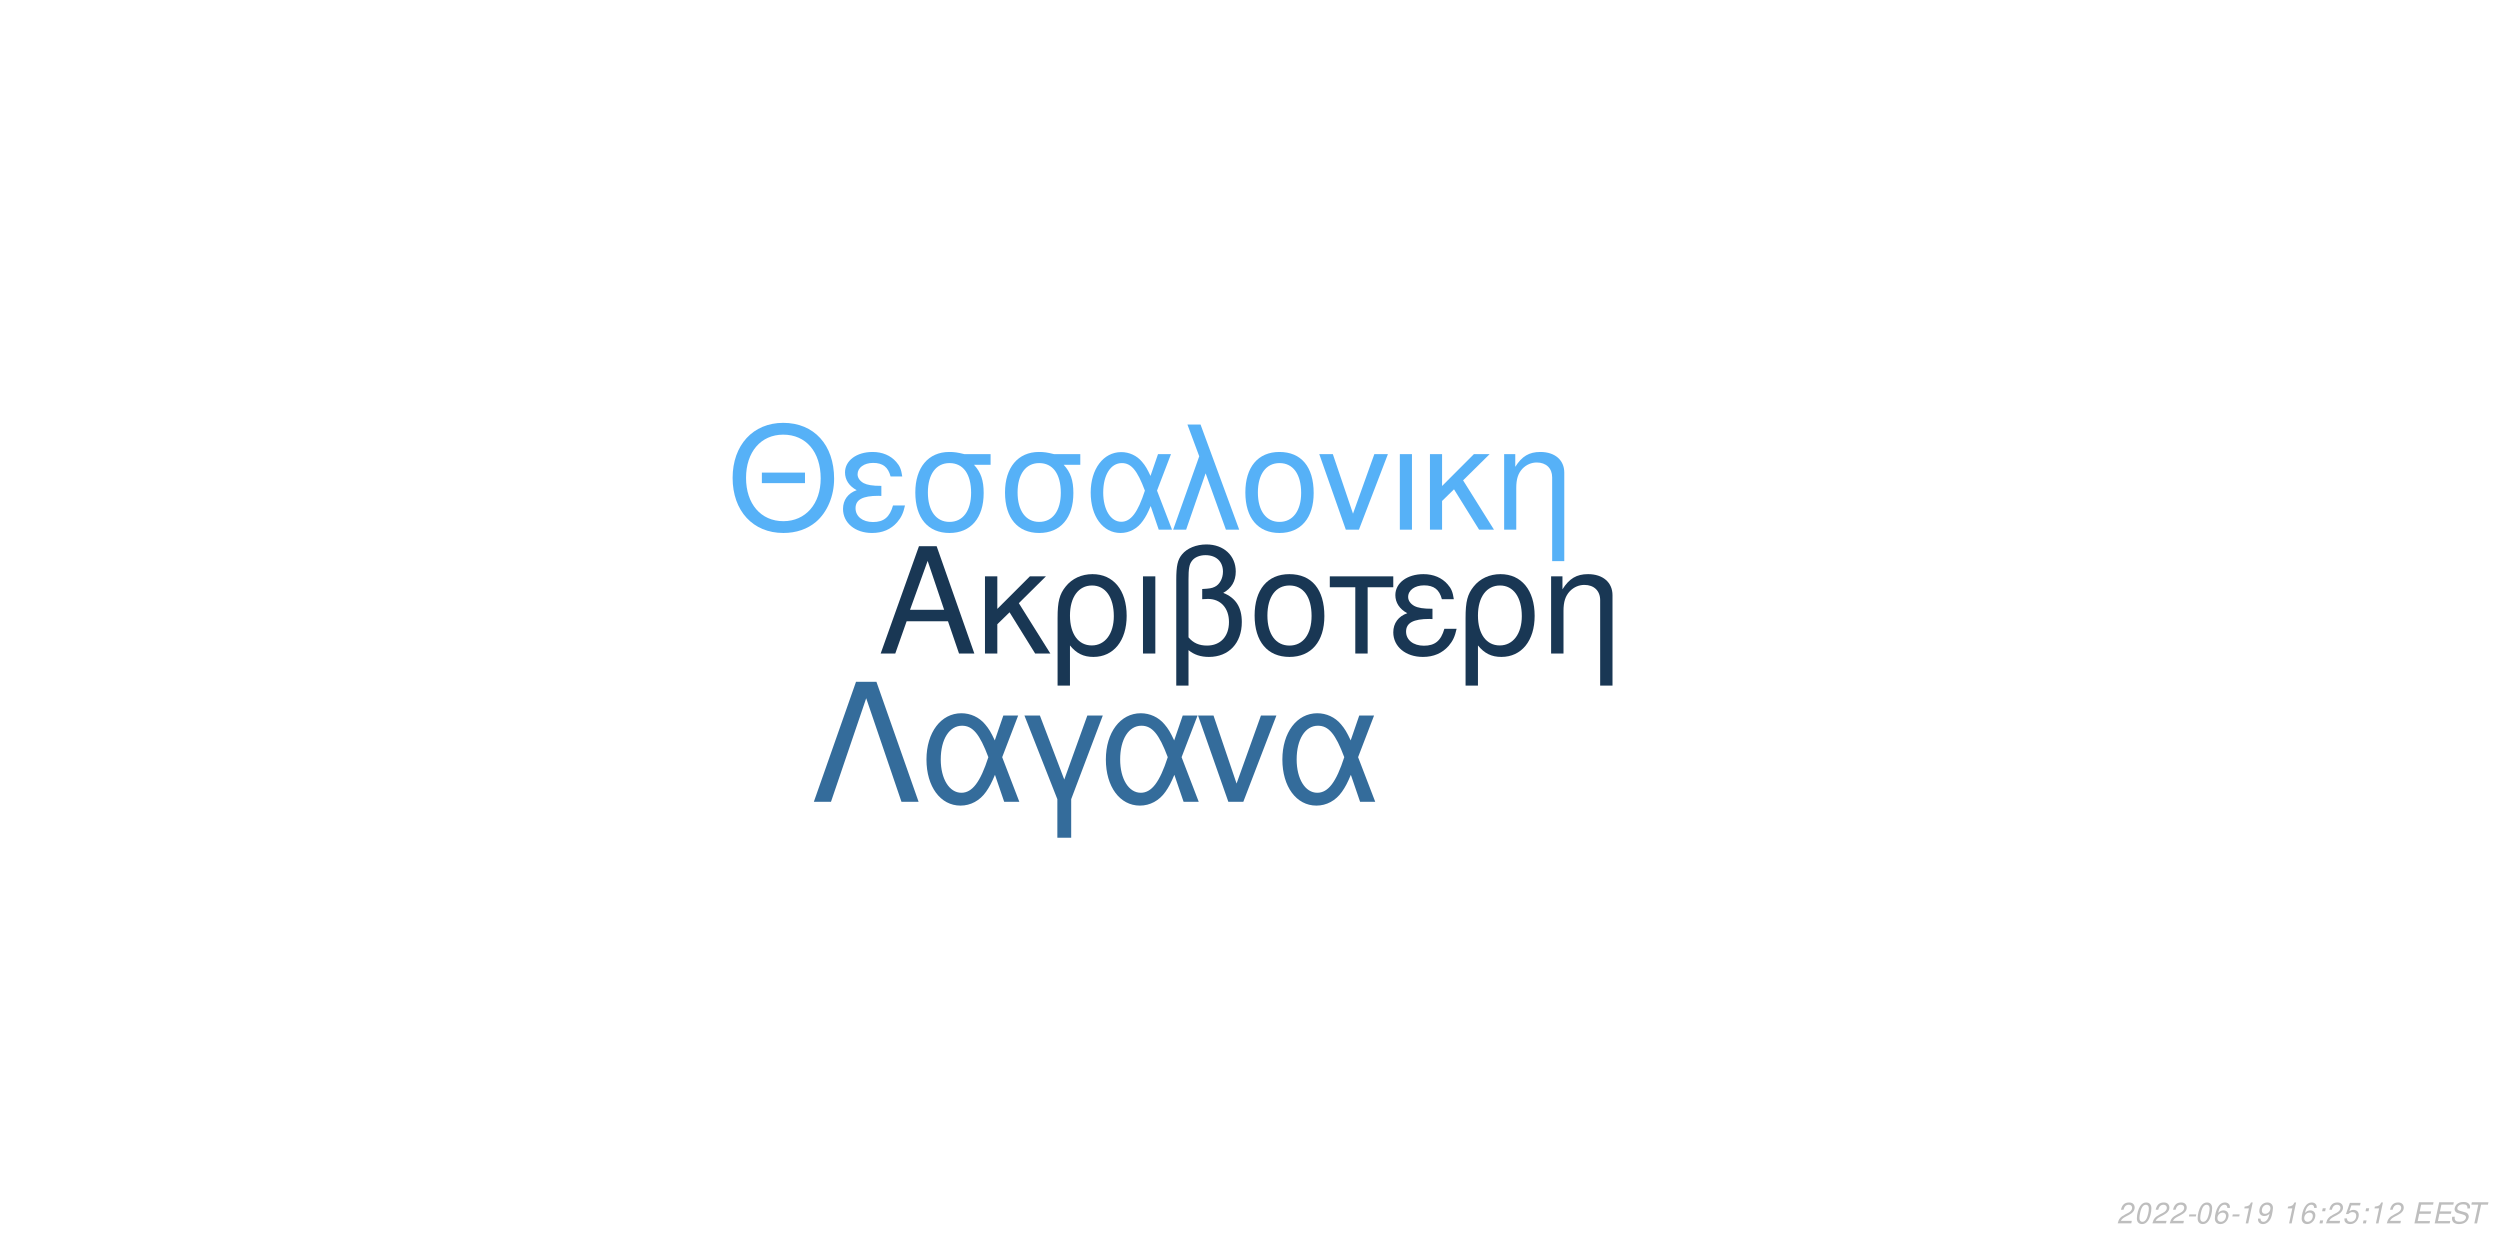
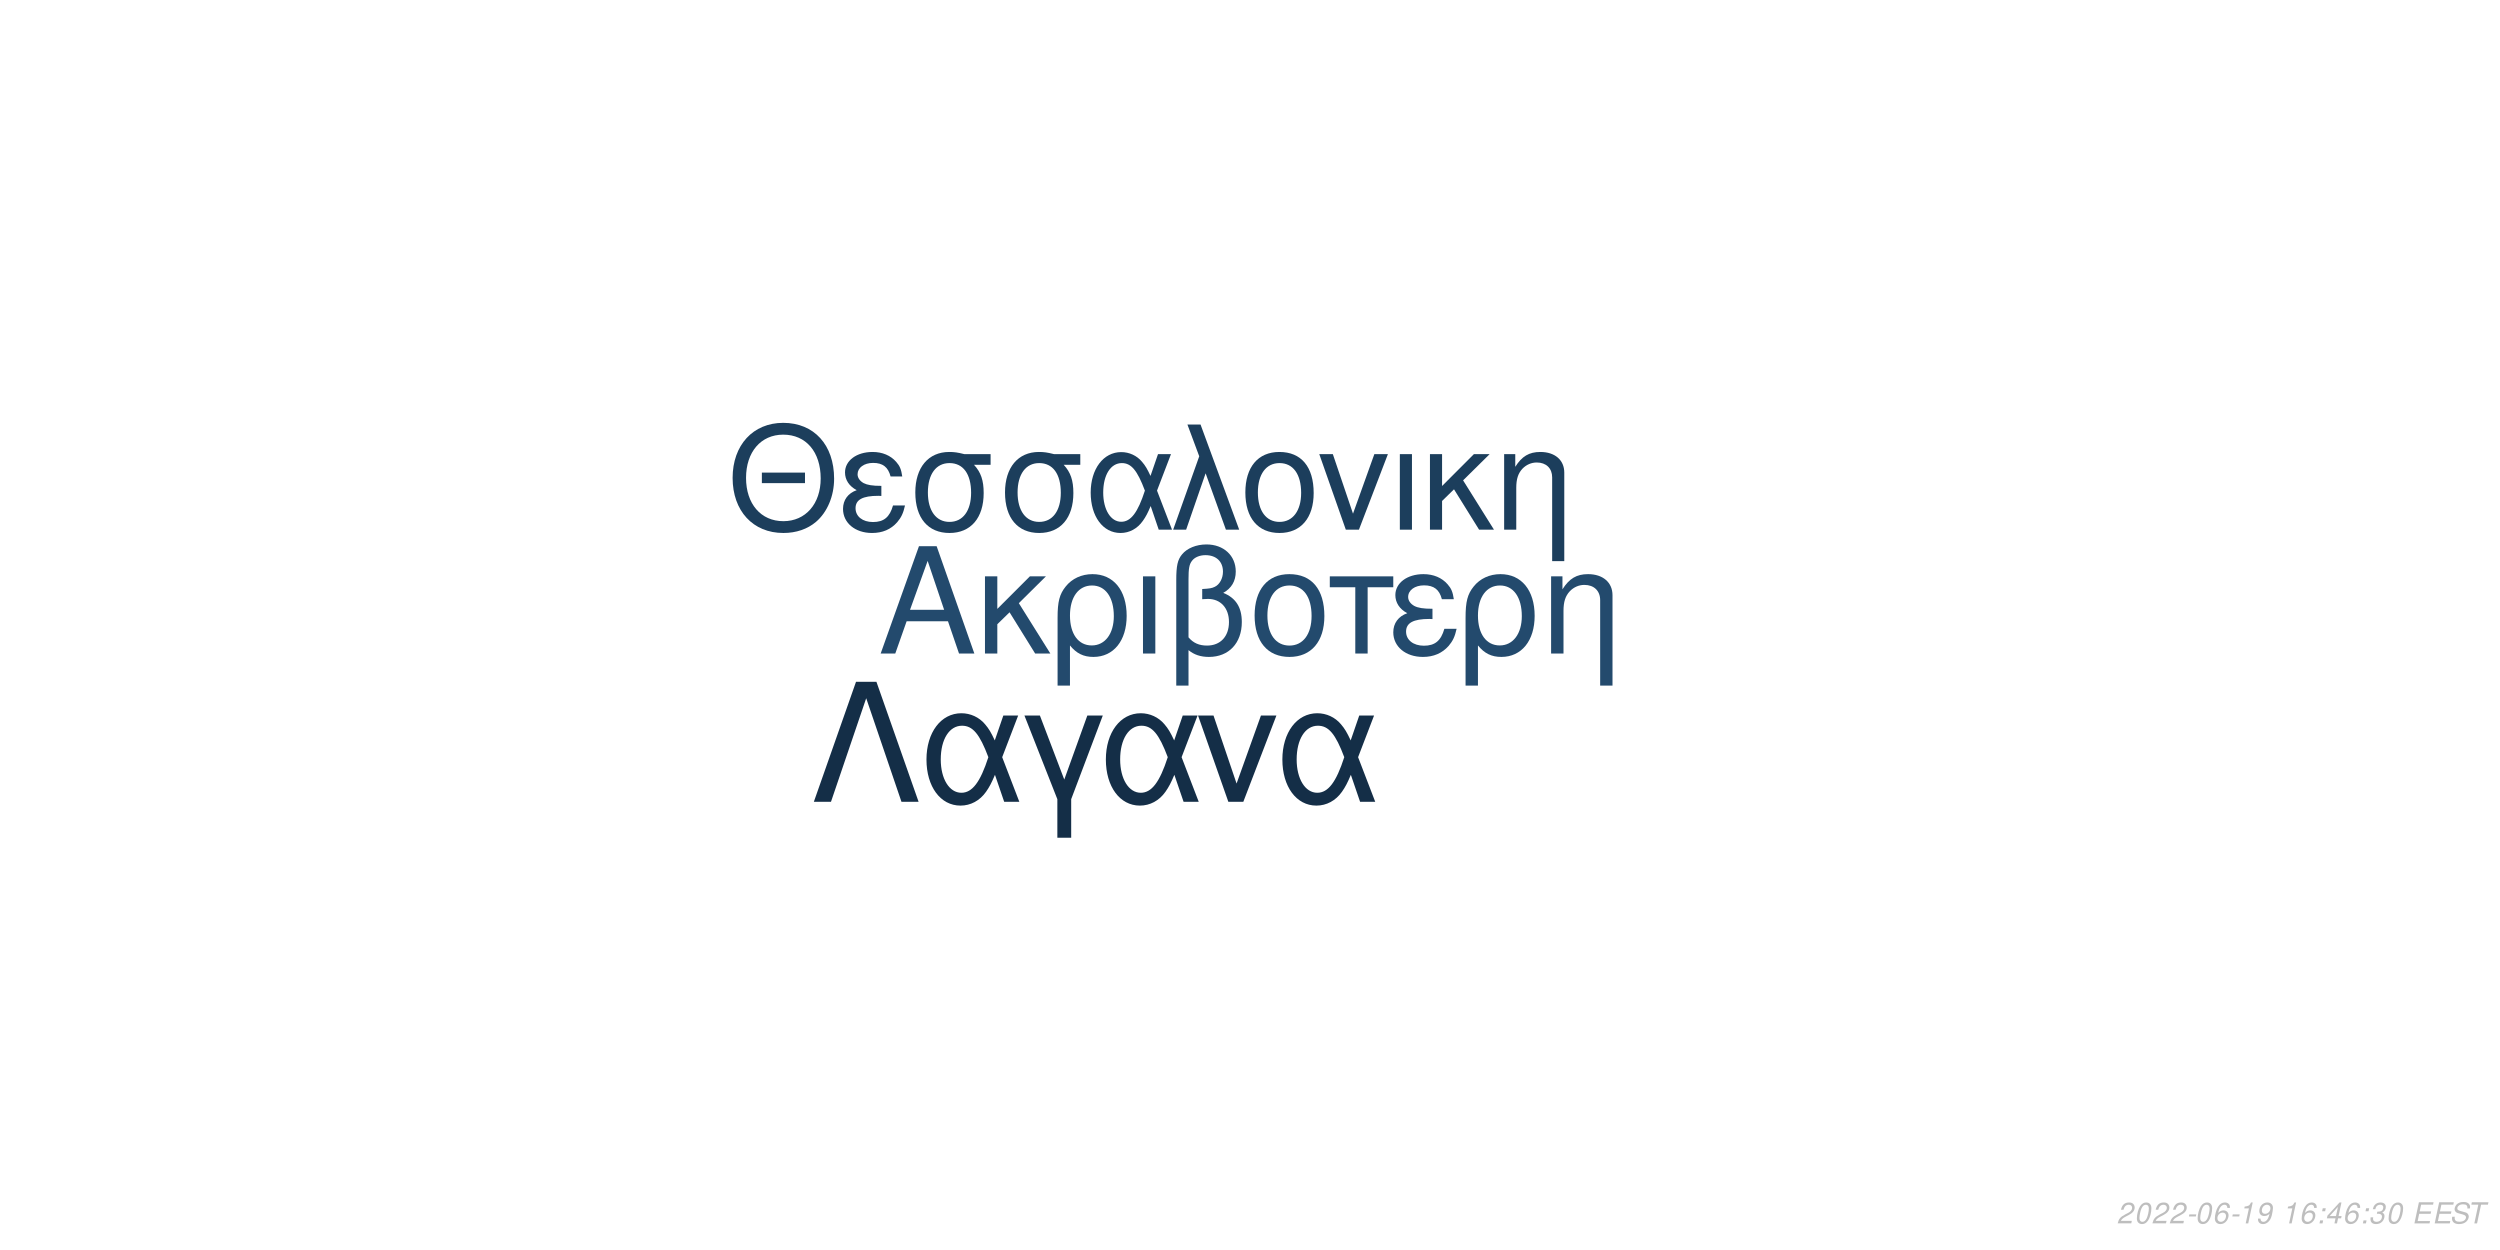
<svg xmlns="http://www.w3.org/2000/svg" xmlns:xlink="http://www.w3.org/1999/xlink" width="864pt" height="432pt" viewBox="0 0 864 432" version="1.1">
  <defs>
    <g>
      <symbol overflow="visible" id="glyph0-0">
        <path style="stroke:none;" d="" />
      </symbol>
      <symbol overflow="visible" id="glyph0-1">
        <path style="stroke:none;" d="M 24.125 -11.141 L 27.938 0 L 33.234 0 L 20.203 -37.094 L 14.094 -37.094 L 0.859 0 L 5.906 0 L 9.828 -11.141 Z M 22.797 -15.109 L 11 -15.109 L 17.094 -32.016 Z M 22.797 -15.109 " />
      </symbol>
      <symbol overflow="visible" id="glyph0-2">
        <path style="stroke:none;" d="M 7.172 -15.422 L 7.172 -26.672 L 2.906 -26.672 L 2.906 0 L 7.172 0 L 7.172 -10.125 L 11.406 -14.25 L 20.25 0 L 25.5 0 L 14.609 -17.406 L 23.969 -26.672 L 18.422 -26.672 Z M 7.172 -15.422 " />
      </symbol>
      <symbol overflow="visible" id="glyph0-3">
        <path style="stroke:none;" d="M 3 11.094 L 7.281 11.094 L 7.281 -2.797 C 9.516 -0.047 11.953 1.172 15.375 1.172 C 22.344 1.172 26.875 -4.422 26.875 -13.031 C 26.875 -21.891 22.297 -27.438 15.062 -27.438 C 11.297 -27.438 7.984 -25.906 5.797 -23.156 C 3.672 -20.516 3 -17.969 3 -12.359 Z M 14.906 -23.516 C 19.547 -23.516 22.438 -19.438 22.438 -12.922 C 22.438 -6.812 19.391 -2.797 14.812 -2.797 C 10.172 -2.797 7.281 -6.766 7.281 -13.125 C 7.281 -19.484 10.234 -23.516 14.906 -23.516 Z M 14.906 -23.516 " />
      </symbol>
      <symbol overflow="visible" id="glyph0-4">
        <path style="stroke:none;" d="M 3.516 0 L 7.781 0 L 7.781 -26.672 L 3.516 -26.672 Z M 3.516 0 " />
      </symbol>
      <symbol overflow="visible" id="glyph0-5">
        <path style="stroke:none;" d="M 4.016 11.094 L 8.25 11.094 L 8.25 -1.172 C 10.172 0.406 12.422 1.172 15.312 1.172 C 22.188 1.172 26.672 -3.609 26.672 -10.891 C 26.672 -15.984 24.578 -19.234 20.25 -20.969 C 23.109 -22.547 24.578 -25.031 24.578 -28.344 C 24.578 -33.844 20.406 -37.703 14.453 -37.703 C 10.938 -37.703 7.734 -36.391 6 -34.25 C 4.484 -32.422 4.016 -30.328 4.016 -25.391 Z M 8.25 -25.656 C 8.25 -29.359 8.5 -30.844 9.469 -32.062 C 10.375 -33.281 12.156 -34 14.094 -34 C 17.812 -34 20.156 -31.812 20.156 -28.297 C 20.156 -25.953 18.984 -23.812 17.297 -23.047 C 16.281 -22.547 15.469 -22.438 12.984 -22.297 L 12.984 -18.781 C 13.734 -18.828 14.344 -18.875 14.969 -18.875 C 19.344 -18.875 22.234 -15.719 22.234 -10.891 C 22.234 -5.906 19.281 -2.75 14.656 -2.75 C 11.953 -2.75 9.922 -3.609 8.25 -5.594 Z M 8.25 -25.656 " />
      </symbol>
      <symbol overflow="visible" id="glyph0-6">
        <path style="stroke:none;" d="M 14.094 -27.438 C 6.562 -27.438 2.094 -22.094 2.094 -13.125 C 2.094 -4.125 6.562 1.172 14.141 1.172 C 21.672 1.172 26.203 -4.172 26.203 -12.922 C 26.203 -22.188 21.828 -27.438 14.094 -27.438 Z M 14.141 -23.516 C 18.938 -23.516 21.781 -19.594 21.781 -12.984 C 21.781 -6.672 18.828 -2.75 14.141 -2.75 C 9.422 -2.75 6.516 -6.672 6.516 -13.125 C 6.516 -19.594 9.422 -23.516 14.141 -23.516 Z M 14.141 -23.516 " />
      </symbol>
      <symbol overflow="visible" id="glyph0-7">
        <path style="stroke:none;" d="M 7.891 0 L 12.156 0 L 12.156 -22.906 L 21.016 -22.906 L 21.016 -26.672 L -0.922 -26.672 L -0.922 -22.906 L 7.891 -22.906 Z M 7.891 0 " />
      </symbol>
      <symbol overflow="visible" id="glyph0-8">
        <path style="stroke:none;" d="M 14.562 -15.469 C 11.344 -15.469 9.562 -15.781 8.297 -16.438 C 6.922 -17.203 6.156 -18.328 6.156 -19.547 C 6.156 -21.891 8.453 -23.562 11.656 -23.562 C 15.062 -23.562 16.953 -22.094 17.812 -18.781 L 21.938 -18.781 C 21.578 -21.266 21.062 -22.5 19.797 -23.922 C 17.812 -26.203 14.906 -27.438 11.453 -27.438 C 5.797 -27.438 1.734 -24.375 1.734 -20.203 C 1.734 -17.609 3.156 -15.375 5.859 -13.938 C 2.797 -12.875 1.016 -10.484 1.016 -7.328 C 1.016 -2.391 5.297 1.172 11.25 1.172 C 14.969 1.172 17.906 -0.109 20.156 -2.641 C 21.578 -4.328 22.297 -5.797 22.906 -8.547 L 18.672 -8.547 C 17.5 -4.422 15.422 -2.703 11.609 -2.703 C 7.938 -2.703 5.438 -4.688 5.438 -7.578 C 5.438 -10.578 7.938 -11.953 13.484 -11.953 C 13.641 -11.953 14.094 -11.953 14.562 -11.906 Z M 14.562 -15.469 " />
      </symbol>
      <symbol overflow="visible" id="glyph0-9">
        <path style="stroke:none;" d="M 3.562 -26.672 L 3.562 0 L 7.844 0 L 7.844 -14.703 C 7.844 -17.906 8.5 -19.891 10.031 -21.531 C 11.406 -22.953 13.188 -23.719 15.062 -23.719 C 18.375 -23.719 20.516 -21.672 20.516 -18.469 L 20.516 11.094 L 24.781 11.094 L 24.781 -20.156 C 24.781 -24.578 21.469 -27.438 16.328 -27.438 C 12.359 -27.438 9.828 -25.906 7.484 -22.188 L 7.484 -26.672 Z M 3.562 -26.672 " />
      </symbol>
      <symbol overflow="visible" id="glyph1-0">
        <path style="stroke:none;" d="" />
      </symbol>
      <symbol overflow="visible" id="glyph1-1">
        <path style="stroke:none;" d="M 26.859 -19.734 L 11.953 -19.734 L 11.953 -16.094 L 26.859 -16.094 Z M 19.328 -36.922 C 8.922 -36.922 1.844 -29.25 1.844 -17.891 C 1.844 -6.484 8.875 1.141 19.391 1.141 C 23.812 1.141 27.703 -0.203 30.641 -2.688 C 34.578 -6.031 36.922 -11.656 36.922 -17.594 C 36.922 -29.297 30 -36.922 19.328 -36.922 Z M 19.328 -32.844 C 27.203 -32.844 32.281 -26.906 32.281 -17.688 C 32.281 -8.922 27.062 -2.938 19.391 -2.938 C 11.609 -2.938 6.484 -8.922 6.484 -17.891 C 6.484 -26.859 11.609 -32.844 19.328 -32.844 Z M 19.328 -32.844 " />
      </symbol>
      <symbol overflow="visible" id="glyph1-2">
        <path style="stroke:none;" d="M 14.25 -15.141 C 11.109 -15.141 9.375 -15.453 8.125 -16.094 C 6.781 -16.844 6.031 -17.938 6.031 -19.141 C 6.031 -21.422 8.266 -23.078 11.406 -23.078 C 14.75 -23.078 16.594 -21.625 17.438 -18.391 L 21.469 -18.391 C 21.125 -20.828 20.625 -22.031 19.391 -23.422 C 17.438 -25.656 14.594 -26.859 11.219 -26.859 C 5.688 -26.859 1.688 -23.875 1.688 -19.781 C 1.688 -17.234 3.094 -15.047 5.734 -13.656 C 2.734 -12.609 1 -10.266 1 -7.172 C 1 -2.344 5.188 1.141 11.016 1.141 C 14.656 1.141 17.547 -0.094 19.734 -2.594 C 21.125 -4.234 21.828 -5.688 22.422 -8.375 L 18.281 -8.375 C 17.141 -4.328 15.094 -2.641 11.359 -2.641 C 7.766 -2.641 5.328 -4.578 5.328 -7.422 C 5.328 -10.359 7.766 -11.703 13.203 -11.703 C 13.359 -11.703 13.797 -11.703 14.25 -11.656 Z M 14.25 -15.141 " />
      </symbol>
      <symbol overflow="visible" id="glyph1-3">
        <path style="stroke:none;" d="M 29 -26.109 L 19.938 -26.109 C 17.594 -26.703 16.438 -26.859 14.703 -26.859 C 7.469 -26.859 2.984 -21.469 2.984 -12.859 C 2.984 -4.031 7.375 1.141 14.797 1.141 C 22.172 1.141 26.609 -4.078 26.609 -12.656 C 26.609 -17.047 25.656 -19.828 23.266 -22.422 L 29 -22.422 Z M 14.797 -23.016 C 19.531 -23.016 22.266 -19.234 22.266 -12.75 C 22.266 -6.531 19.438 -2.688 14.797 -2.688 C 10.172 -2.688 7.328 -6.531 7.328 -12.859 C 7.328 -19.188 10.172 -23.016 14.797 -23.016 Z M 14.797 -23.016 " />
      </symbol>
      <symbol overflow="visible" id="glyph1-4">
        <path style="stroke:none;" d="M 29.344 -26.109 L 24.859 -26.109 L 22.266 -18.578 C 21.125 -21.031 20.484 -22.125 19.328 -23.469 C 17.547 -25.609 14.906 -26.812 12.156 -26.812 C 5.984 -26.812 1.594 -20.984 1.594 -12.812 C 1.594 -4.578 5.828 1.141 11.906 1.141 C 14.953 1.141 17.734 -0.344 19.625 -3.047 C 20.672 -4.531 21.281 -5.688 22.328 -8.172 L 25.109 0 L 29.703 0 L 24.516 -13.5 Z M 20.328 -13.5 C 17.891 -5.922 15.453 -2.734 12.156 -2.734 C 8.516 -2.734 5.922 -6.922 5.922 -12.812 C 5.922 -18.938 8.516 -23.016 12.359 -23.016 C 15.594 -23.016 17.688 -20.531 20.328 -13.5 Z M 20.328 -13.5 " />
      </symbol>
      <symbol overflow="visible" id="glyph1-5">
        <path style="stroke:none;" d="M 1.094 0 L 5.578 0 L 12.312 -19.484 L 19.328 0 L 23.922 0 L 10.562 -36.328 L 6.031 -36.328 L 10.109 -25.359 Z M 1.094 0 " />
      </symbol>
      <symbol overflow="visible" id="glyph1-6">
        <path style="stroke:none;" d="M 13.797 -26.859 C 6.422 -26.859 2.047 -21.625 2.047 -12.859 C 2.047 -4.031 6.422 1.141 13.859 1.141 C 21.234 1.141 25.656 -4.078 25.656 -12.656 C 25.656 -21.719 21.375 -26.859 13.797 -26.859 Z M 13.859 -23.016 C 18.531 -23.016 21.328 -19.188 21.328 -12.703 C 21.328 -6.531 18.438 -2.688 13.859 -2.688 C 9.219 -2.688 6.375 -6.531 6.375 -12.859 C 6.375 -19.188 9.219 -23.016 13.859 -23.016 Z M 13.859 -23.016 " />
      </symbol>
      <symbol overflow="visible" id="glyph1-7">
        <path style="stroke:none;" d="M 14.297 0 L 24.312 -26.109 L 19.625 -26.109 L 12.25 -5.531 L 5.281 -26.109 L 0.594 -26.109 L 9.766 0 Z M 14.297 0 " />
      </symbol>
      <symbol overflow="visible" id="glyph1-8">
        <path style="stroke:none;" d="M 3.438 0 L 7.625 0 L 7.625 -26.109 L 3.438 -26.109 Z M 3.438 0 " />
      </symbol>
      <symbol overflow="visible" id="glyph1-9">
        <path style="stroke:none;" d="M 7.031 -15.094 L 7.031 -26.109 L 2.844 -26.109 L 2.844 0 L 7.031 0 L 7.031 -9.922 L 11.156 -13.953 L 19.828 0 L 24.969 0 L 14.297 -17.047 L 23.469 -26.109 L 18.031 -26.109 Z M 7.031 -15.094 " />
      </symbol>
      <symbol overflow="visible" id="glyph1-10">
        <path style="stroke:none;" d="M 3.484 -26.109 L 3.484 0 L 7.672 0 L 7.672 -14.406 C 7.672 -17.547 8.328 -19.484 9.812 -21.078 C 11.156 -22.469 12.906 -23.219 14.75 -23.219 C 17.984 -23.219 20.078 -21.234 20.078 -18.094 L 20.078 10.859 L 24.266 10.859 L 24.266 -19.734 C 24.266 -24.062 21.031 -26.859 16 -26.859 C 12.109 -26.859 9.609 -25.359 7.328 -21.719 L 7.328 -26.109 Z M 3.484 -26.109 " />
      </symbol>
      <symbol overflow="visible" id="glyph2-0">
        <path style="stroke:none;" d="" />
      </symbol>
      <symbol overflow="visible" id="glyph2-1">
        <path style="stroke:none;" d="M 22.531 -41.484 L 15.484 -41.484 L 0.906 0 L 6.828 0 L 19 -35.797 L 31.188 0 L 37.109 0 Z M 22.531 -41.484 " />
      </symbol>
      <symbol overflow="visible" id="glyph2-2">
        <path style="stroke:none;" d="M 33.516 -29.812 L 28.391 -29.812 L 25.438 -21.219 C 24.125 -24.016 23.391 -25.266 22.078 -26.797 C 20.031 -29.25 17.016 -30.609 13.891 -30.609 C 6.828 -30.609 1.828 -23.953 1.828 -14.625 C 1.828 -5.234 6.656 1.312 13.594 1.312 C 17.078 1.312 20.266 -0.391 22.422 -3.469 C 23.609 -5.172 24.297 -6.484 25.5 -9.328 L 28.688 0 L 33.922 0 L 28 -15.422 Z M 23.219 -15.422 C 20.422 -6.766 17.641 -3.125 13.891 -3.125 C 9.734 -3.125 6.766 -7.906 6.766 -14.625 C 6.766 -21.625 9.734 -26.297 14.109 -26.297 C 17.812 -26.297 20.203 -23.453 23.219 -15.422 Z M 23.219 -15.422 " />
      </symbol>
      <symbol overflow="visible" id="glyph2-3">
        <path style="stroke:none;" d="M 12.062 12.406 L 16.844 12.406 L 16.844 -0.906 L 27.766 -29.812 L 22.422 -29.812 L 14.453 -7.688 L 6.031 -29.812 L 0.688 -29.812 L 12.062 -0.906 Z M 12.062 12.406 " />
      </symbol>
      <symbol overflow="visible" id="glyph2-4">
        <path style="stroke:none;" d="M 16.328 0 L 27.766 -29.812 L 22.422 -29.812 L 14 -6.312 L 6.031 -29.812 L 0.688 -29.812 L 11.156 0 Z M 16.328 0 " />
      </symbol>
      <symbol overflow="visible" id="glyph3-0">
        <path style="stroke:none;" d="" />
      </symbol>
      <symbol overflow="visible" id="glyph3-1">
        <path style="stroke:none;" d="M 5.234 -0.875 L 1.469 -0.875 C 1.641 -1.375 2.203 -1.891 3.109 -2.344 L 4.234 -2.938 C 5.562 -3.625 6.219 -4.469 6.219 -5.484 C 6.219 -5.938 6.062 -6.359 5.797 -6.656 C 5.469 -7.047 4.984 -7.234 4.312 -7.234 C 2.766 -7.234 1.891 -6.453 1.484 -4.734 L 2.375 -4.734 C 2.484 -5.188 2.609 -5.484 2.797 -5.75 C 3.094 -6.203 3.609 -6.453 4.188 -6.453 C 4.891 -6.453 5.344 -6.031 5.344 -5.375 C 5.344 -4.703 4.859 -4.094 4.016 -3.656 L 2.984 -3.125 C 1.234 -2.188 0.797 -1.656 0.344 -0.016 L 5.047 -0.016 Z M 5.234 -0.875 " />
      </symbol>
      <symbol overflow="visible" id="glyph3-2">
        <path style="stroke:none;" d="M 4.203 -7.234 C 3.375 -7.234 2.688 -6.812 2.125 -5.984 C 1.484 -5.047 0.984 -3.188 0.984 -1.734 C 0.984 -1.109 1.172 -0.562 1.484 -0.266 C 1.797 0.047 2.281 0.234 2.766 0.234 C 3.625 0.234 4.281 -0.156 4.859 -1.016 C 5.516 -1.953 6 -3.797 6 -5.266 C 6 -6.5 5.328 -7.234 4.203 -7.234 Z M 4.094 -6.453 C 4.734 -6.453 5.125 -5.984 5.125 -5.156 C 5.125 -4.203 4.781 -2.625 4.406 -1.812 C 3.984 -0.938 3.516 -0.547 2.875 -0.547 C 2.25 -0.547 1.875 -1.031 1.875 -1.828 C 1.875 -2.797 2.203 -4.344 2.594 -5.203 C 2.984 -6.047 3.453 -6.453 4.094 -6.453 Z M 4.094 -6.453 " />
      </symbol>
      <symbol overflow="visible" id="glyph3-3">
        <path style="stroke:none;" d="M 3.516 -3.125 L 1.125 -3.125 L 0.969 -2.406 L 3.359 -2.406 Z M 3.516 -3.125 " />
      </symbol>
      <symbol overflow="visible" id="glyph3-4">
        <path style="stroke:none;" d="M 6.125 -5.344 L 6.141 -5.625 C 6.141 -6.609 5.453 -7.234 4.391 -7.234 C 3.438 -7.234 2.641 -6.719 2.016 -5.703 C 1.422 -4.781 0.938 -2.953 0.938 -1.688 C 0.938 -0.516 1.688 0.234 2.859 0.234 C 3.703 0.234 4.438 -0.156 5 -0.875 C 5.406 -1.422 5.672 -2.156 5.672 -2.766 C 5.672 -3.812 4.969 -4.5 3.906 -4.5 C 3.234 -4.5 2.672 -4.234 2.094 -3.625 C 2.406 -5.375 3.234 -6.453 4.25 -6.453 C 4.703 -6.453 5.062 -6.234 5.172 -5.844 C 5.203 -5.719 5.234 -5.578 5.25 -5.344 Z M 3.656 -3.734 C 4.344 -3.734 4.797 -3.281 4.797 -2.625 C 4.797 -1.469 3.984 -0.547 2.984 -0.547 C 2.297 -0.547 1.812 -1.047 1.812 -1.766 C 1.812 -2.859 2.625 -3.734 3.656 -3.734 Z M 3.656 -3.734 " />
      </symbol>
      <symbol overflow="visible" id="glyph3-5">
        <path style="stroke:none;" d="M 3.703 -5.188 L 2.594 0 L 3.469 0 L 5.016 -7.234 L 4.438 -7.234 C 3.906 -6.156 3.688 -6.016 2.234 -5.812 L 2.109 -5.188 Z M 3.703 -5.188 " />
      </symbol>
      <symbol overflow="visible" id="glyph3-6">
        <path style="stroke:none;" d="M 0.844 -1.656 C 0.844 -1.547 0.844 -1.438 0.844 -1.375 C 0.844 -0.406 1.531 0.234 2.578 0.234 C 3.203 0.234 3.766 0.016 4.297 -0.438 C 4.938 -1 5.312 -1.656 5.594 -2.719 C 5.844 -3.672 6.016 -4.766 6.016 -5.375 C 6.016 -5.844 5.844 -6.328 5.547 -6.656 C 5.203 -7.031 4.703 -7.234 4.062 -7.234 C 2.516 -7.234 1.297 -5.938 1.297 -4.266 C 1.297 -3.203 1.984 -2.547 3.047 -2.547 C 3.484 -2.547 3.953 -2.672 4.281 -2.891 C 4.406 -2.984 4.547 -3.078 4.828 -3.344 C 4.438 -1.484 3.703 -0.547 2.703 -0.547 C 2.109 -0.547 1.719 -0.938 1.719 -1.547 L 1.719 -1.656 Z M 3.953 -6.453 C 4.625 -6.453 5.141 -5.953 5.141 -5.281 C 5.141 -4.188 4.312 -3.312 3.297 -3.312 C 2.594 -3.312 2.172 -3.734 2.172 -4.453 C 2.172 -5.562 2.984 -6.453 3.953 -6.453 Z M 3.953 -6.453 " />
      </symbol>
      <symbol overflow="visible" id="glyph3-7">
        <path style="stroke:none;" d="" />
      </symbol>
      <symbol overflow="visible" id="glyph3-8">
        <path style="stroke:none;" d="M 2.359 -1.031 L 1.312 -1.031 L 1.094 0 L 2.141 0 Z M 3.266 -5.234 L 2.219 -5.234 L 2 -4.203 L 3.047 -4.203 Z M 3.266 -5.234 " />
      </symbol>
      <symbol overflow="visible" id="glyph3-9">
-         <path style="stroke:none;" d="M 6.297 -7.094 L 2.594 -7.094 L 1.234 -3.234 L 2.047 -3.234 C 2.656 -3.766 2.938 -3.906 3.531 -3.906 C 4.328 -3.906 4.797 -3.453 4.797 -2.688 C 4.797 -1.438 3.969 -0.547 2.828 -0.547 C 2.031 -0.547 1.609 -0.938 1.578 -1.734 L 0.703 -1.734 L 0.703 -1.516 C 0.703 -0.938 0.844 -0.547 1.188 -0.266 C 1.562 0.062 2.078 0.234 2.703 0.234 C 3.656 0.234 4.391 -0.156 4.984 -0.922 C 5.422 -1.5 5.672 -2.234 5.672 -2.953 C 5.672 -4 4.938 -4.672 3.812 -4.672 C 3.328 -4.672 2.906 -4.547 2.406 -4.234 L 3.109 -6.219 L 6.109 -6.219 Z M 6.297 -7.094 " />
+         <path style="stroke:none;" d="M 3.625 -1.75 L 3.266 0 L 4.141 0 L 4.516 -1.75 L 5.562 -1.75 L 5.734 -2.531 L 4.688 -2.531 L 5.688 -7.234 L 5.016 -7.234 L 0.844 -2.672 L 0.641 -1.75 Z M 3.797 -2.531 L 1.594 -2.531 L 4.469 -5.703 Z M 3.797 -2.531 " />
      </symbol>
      <symbol overflow="visible" id="glyph3-10">
+         <path style="stroke:none;" d="M 2.922 -3.312 C 3.125 -3.344 3.234 -3.344 3.375 -3.344 C 4.203 -3.344 4.688 -3 4.688 -2.406 C 4.688 -1.312 3.906 -0.547 2.781 -0.547 C 2.047 -0.547 1.594 -0.938 1.594 -1.562 C 1.594 -1.719 1.609 -1.844 1.656 -2.094 L 0.766 -2.094 C 0.734 -1.797 0.719 -1.641 0.719 -1.469 C 0.719 -0.375 1.406 0.234 2.641 0.234 C 3.547 0.234 4.297 -0.078 4.812 -0.656 C 5.266 -1.156 5.562 -1.875 5.562 -2.547 C 5.562 -3.125 5.344 -3.453 4.797 -3.734 C 5.641 -4.234 6.016 -4.844 6.016 -5.734 C 6.016 -6.656 5.312 -7.234 4.203 -7.234 C 3.375 -7.234 2.672 -6.938 2.188 -6.375 C 1.891 -6.031 1.703 -5.641 1.516 -4.906 L 2.391 -4.906 C 2.5 -5.359 2.594 -5.594 2.734 -5.812 C 3.047 -6.234 3.516 -6.453 4.078 -6.453 C 4.734 -6.453 5.141 -6.125 5.141 -5.578 C 5.141 -5.188 5.016 -4.797 4.797 -4.547 C 4.516 -4.234 4 -4.062 3.266 -4.062 L 3.078 -4.062 Z M 2.922 -3.312 " />
+       </symbol>
+       <symbol overflow="visible" id="glyph3-11">
        <path style="stroke:none;" d="M 2.547 -3.312 L 6.5 -3.312 L 6.688 -4.141 L 2.719 -4.141 L 3.219 -6.469 L 7.344 -6.469 L 7.516 -7.297 L 2.453 -7.297 L 0.906 0 L 6.125 0 L 6.297 -0.812 L 2.016 -0.812 Z M 2.547 -3.312 " />
      </symbol>
-       <symbol overflow="visible" id="glyph3-11">
+       <symbol overflow="visible" id="glyph3-12">
        <path style="stroke:none;" d="M 7.062 -5.156 C 7.125 -5.438 7.141 -5.562 7.141 -5.703 C 7.141 -6.156 6.938 -6.594 6.594 -6.891 C 6.188 -7.25 5.656 -7.406 4.875 -7.406 C 3.844 -7.406 3.047 -7.125 2.5 -6.562 C 2.094 -6.141 1.781 -5.438 1.781 -4.922 C 1.781 -4.297 2.219 -3.766 2.891 -3.562 L 4.594 -3.094 C 5.406 -2.859 5.734 -2.578 5.734 -2.094 C 5.734 -1.781 5.547 -1.406 5.266 -1.141 C 4.844 -0.766 4.266 -0.578 3.453 -0.578 C 2.328 -0.578 1.812 -0.984 1.812 -1.906 C 1.812 -2.047 1.812 -2.125 1.844 -2.312 L 0.984 -2.312 C 0.906 -2.062 0.891 -1.906 0.891 -1.688 C 0.891 -0.484 1.797 0.234 3.297 0.234 C 4.359 0.234 5.234 -0.062 5.812 -0.609 C 6.344 -1.078 6.688 -1.797 6.688 -2.375 C 6.688 -2.641 6.609 -2.906 6.453 -3.156 C 6.234 -3.5 5.938 -3.703 5.469 -3.828 L 3.75 -4.312 C 2.984 -4.547 2.734 -4.734 2.734 -5.188 C 2.734 -5.547 2.875 -5.844 3.188 -6.109 C 3.547 -6.438 4.031 -6.594 4.703 -6.594 C 5.266 -6.594 5.688 -6.484 5.906 -6.297 C 6.094 -6.125 6.219 -5.797 6.219 -5.516 C 6.219 -5.422 6.203 -5.344 6.188 -5.156 Z M 7.062 -5.156 " />
      </symbol>
-       <symbol overflow="visible" id="glyph3-12">
+       <symbol overflow="visible" id="glyph3-13">
        <path style="stroke:none;" d="M 4.938 -6.469 L 7.312 -6.469 L 7.484 -7.297 L 1.75 -7.297 L 1.578 -6.469 L 3.984 -6.469 L 2.609 0 L 3.547 0 Z M 4.938 -6.469 " />
      </symbol>
    </g>
  </defs>
  <g id="surface1">
    <rect x="0" y="0" width="864" height="432" style="fill:rgb(100%,100%,100%);fill-opacity:1;stroke:none;" />
-     <g style="fill:rgb(9.804%,21.569%,32.941%);fill-opacity:1;">
+     <g style="fill:rgb(13.725%,29.02%,42.745%);fill-opacity:1;">
      <use xlink:href="#glyph0-1" x="303.5" y="225.861" />
      <use xlink:href="#glyph0-2" x="337.5" y="225.861" />
      <use xlink:href="#glyph0-3" x="362.5" y="225.861" />
      <use xlink:href="#glyph0-4" x="391.5" y="225.861" />
      <use xlink:href="#glyph0-5" x="402.5" y="225.861" />
      <use xlink:href="#glyph0-6" x="431.5" y="225.861" />
      <use xlink:href="#glyph0-7" x="460.5" y="225.861" />
      <use xlink:href="#glyph0-8" x="480.5" y="225.861" />
      <use xlink:href="#glyph0-3" x="503.5" y="225.861" />
      <use xlink:href="#glyph0-9" x="532.5" y="225.861" />
    </g>
-     <g style="fill:rgb(33.725%,69.412%,96.863%);fill-opacity:1;">
+     <g style="fill:rgb(10.98%,24.314%,36.078%);fill-opacity:1;">
      <use xlink:href="#glyph1-1" x="251.348" y="183.058" />
      <use xlink:href="#glyph1-2" x="290.348" y="183.058" />
      <use xlink:href="#glyph1-3" x="313.348" y="183.058" />
      <use xlink:href="#glyph1-3" x="344.348" y="183.058" />
      <use xlink:href="#glyph1-4" x="375.348" y="183.058" />
      <use xlink:href="#glyph1-5" x="404.348" y="183.058" />
      <use xlink:href="#glyph1-6" x="428.348" y="183.058" />
      <use xlink:href="#glyph1-7" x="455.348" y="183.058" />
      <use xlink:href="#glyph1-8" x="480.348" y="183.058" />
      <use xlink:href="#glyph1-9" x="491.348" y="183.058" />
      <use xlink:href="#glyph1-10" x="516.348" y="183.058" />
    </g>
-     <g style="fill:rgb(20.392%,42.353%,60.784%);fill-opacity:1;">
+     <g style="fill:rgb(7.843%,18.039%,27.843%);fill-opacity:1;">
      <use xlink:href="#glyph2-1" x="280.359" y="277.105" />
      <use xlink:href="#glyph2-2" x="318.359" y="277.105" />
      <use xlink:href="#glyph2-3" x="353.359" y="277.105" />
      <use xlink:href="#glyph2-2" x="380.359" y="277.105" />
      <use xlink:href="#glyph2-4" x="413.359" y="277.105" />
      <use xlink:href="#glyph2-2" x="441.359" y="277.105" />
    </g>
    <g style="fill:rgb(74.51%,74.51%,74.51%);fill-opacity:1;">
      <use xlink:href="#glyph3-1" x="731.52" y="422.81" />
      <use xlink:href="#glyph3-2" x="737.52" y="422.81" />
      <use xlink:href="#glyph3-1" x="743.52" y="422.81" />
      <use xlink:href="#glyph3-1" x="749.52" y="422.81" />
      <use xlink:href="#glyph3-3" x="755.52" y="422.81" />
      <use xlink:href="#glyph3-2" x="758.52" y="422.81" />
      <use xlink:href="#glyph3-4" x="764.52" y="422.81" />
      <use xlink:href="#glyph3-3" x="770.52" y="422.81" />
      <use xlink:href="#glyph3-5" x="773.52" y="422.81" />
      <use xlink:href="#glyph3-6" x="779.52" y="422.81" />
      <use xlink:href="#glyph3-7" x="785.52" y="422.81" />
      <use xlink:href="#glyph3-5" x="788.52" y="422.81" />
      <use xlink:href="#glyph3-4" x="794.52" y="422.81" />
      <use xlink:href="#glyph3-8" x="800.52" y="422.81" />
-       <use xlink:href="#glyph3-1" x="803.52" y="422.81" />
-       <use xlink:href="#glyph3-9" x="809.52" y="422.81" />
+       <use xlink:href="#glyph3-9" x="803.52" y="422.81" />
+       <use xlink:href="#glyph3-4" x="809.52" y="422.81" />
      <use xlink:href="#glyph3-8" x="815.52" y="422.81" />
-       <use xlink:href="#glyph3-5" x="818.52" y="422.81" />
-       <use xlink:href="#glyph3-1" x="824.52" y="422.81" />
+       <use xlink:href="#glyph3-10" x="818.52" y="422.81" />
+       <use xlink:href="#glyph3-2" x="824.52" y="422.81" />
      <use xlink:href="#glyph3-7" x="830.52" y="422.81" />
-       <use xlink:href="#glyph3-10" x="833.52" y="422.81" />
-       <use xlink:href="#glyph3-10" x="840.52" y="422.81" />
-       <use xlink:href="#glyph3-11" x="846.52" y="422.81" />
-       <use xlink:href="#glyph3-12" x="852.52" y="422.81" />
+       <use xlink:href="#glyph3-11" x="833.52" y="422.81" />
+       <use xlink:href="#glyph3-11" x="840.52" y="422.81" />
+       <use xlink:href="#glyph3-12" x="846.52" y="422.81" />
+       <use xlink:href="#glyph3-13" x="852.52" y="422.81" />
    </g>
  </g>
</svg>
